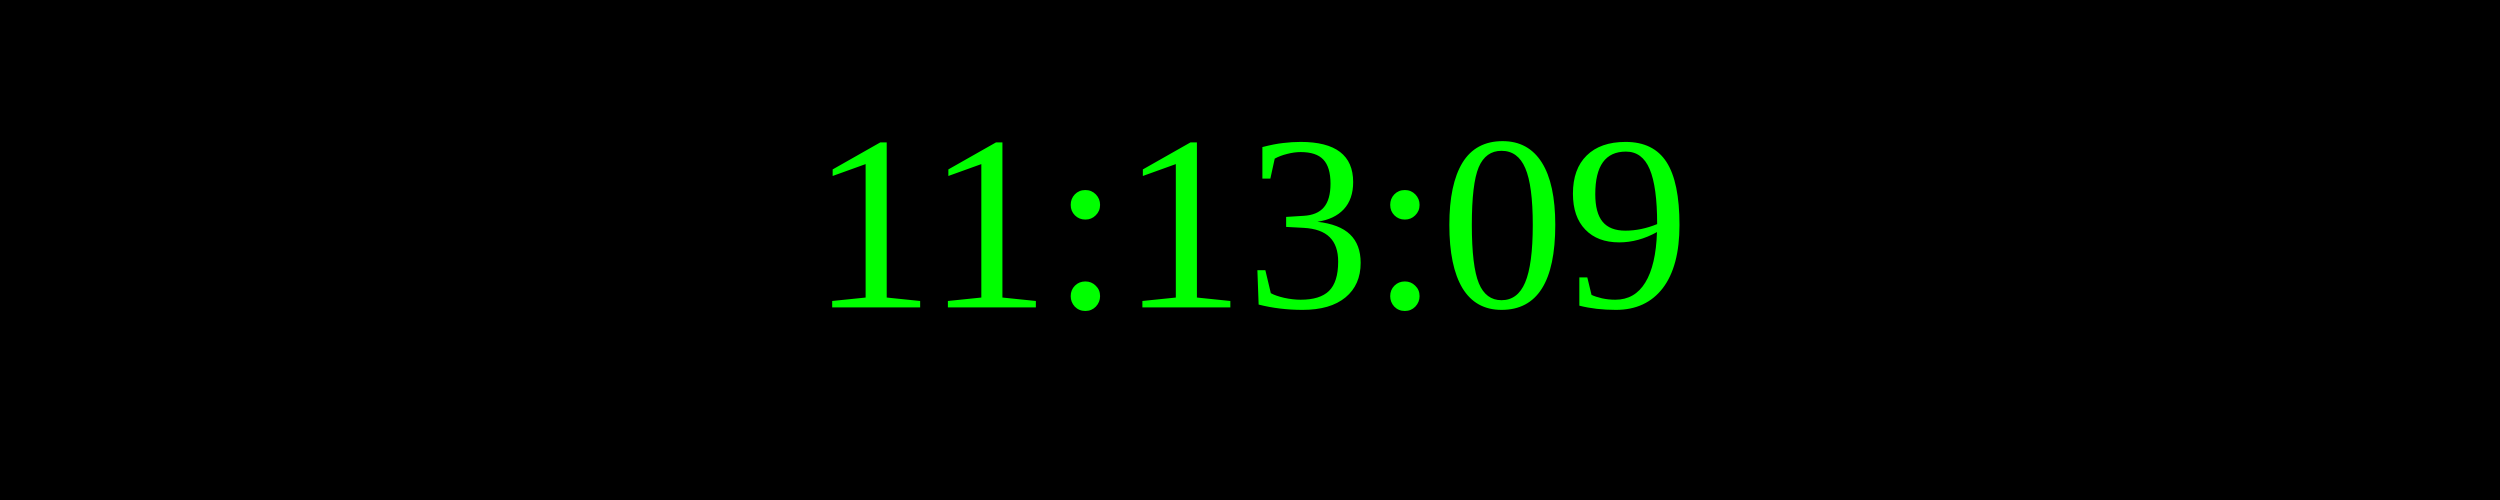
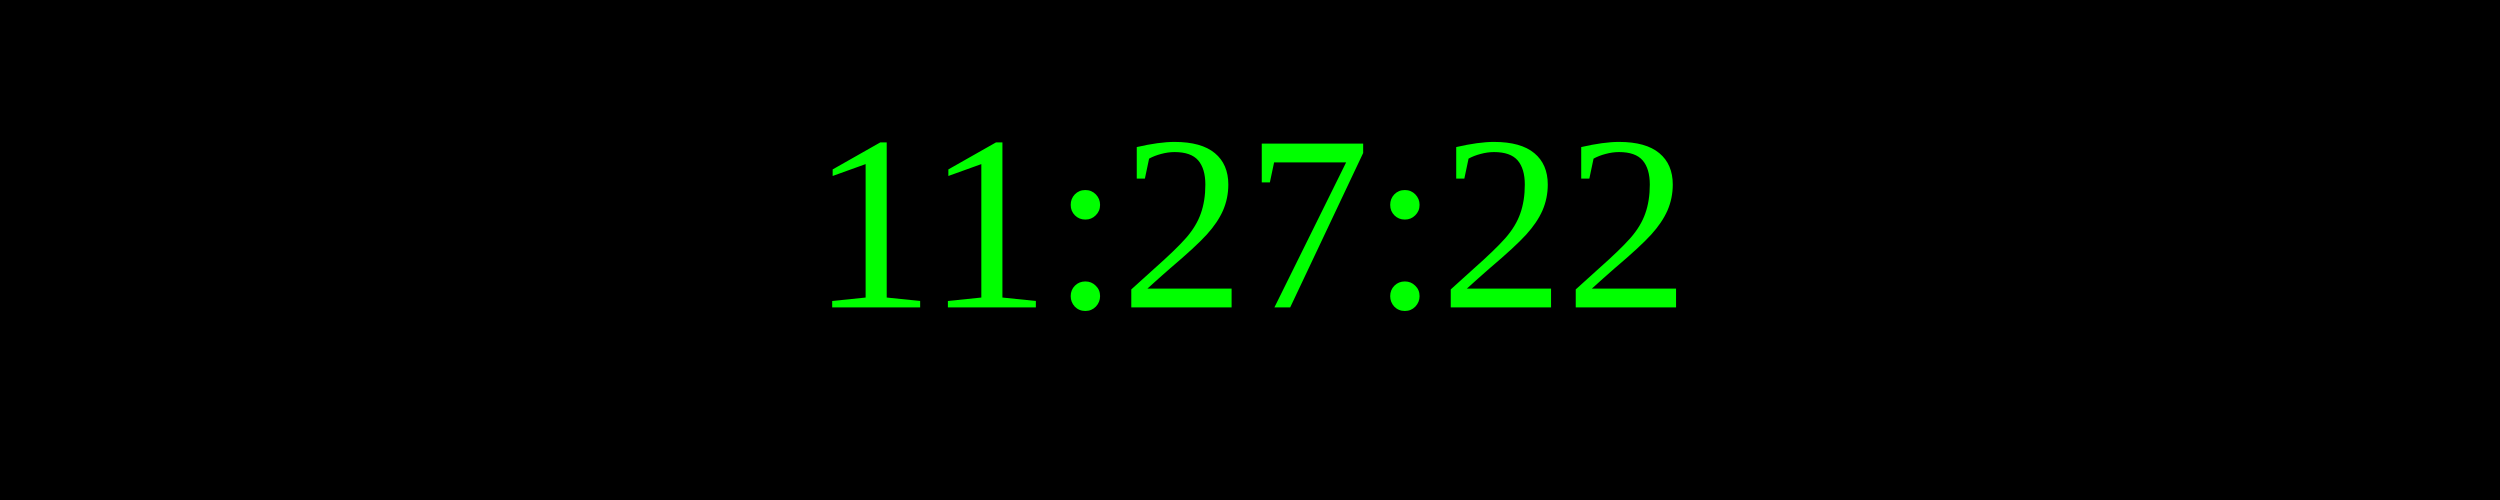
<svg xmlns="http://www.w3.org/2000/svg" width="250" height="50">
  <rect width="100%" height="100%" fill="black" />
  <text x="50%" y="50%" font-size="25" fill="lime" text-anchor="middle" dominant-baseline="middle">
- 11:13:09
+ 11:27:22
</text>
</svg>
